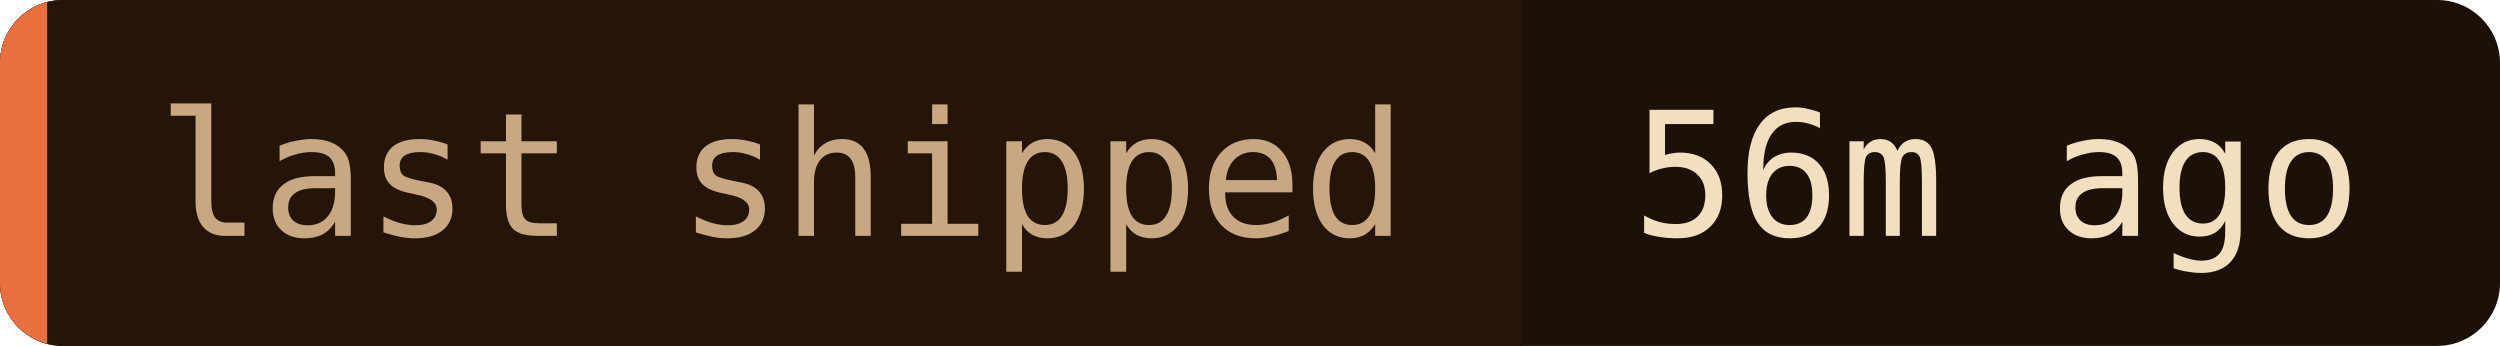
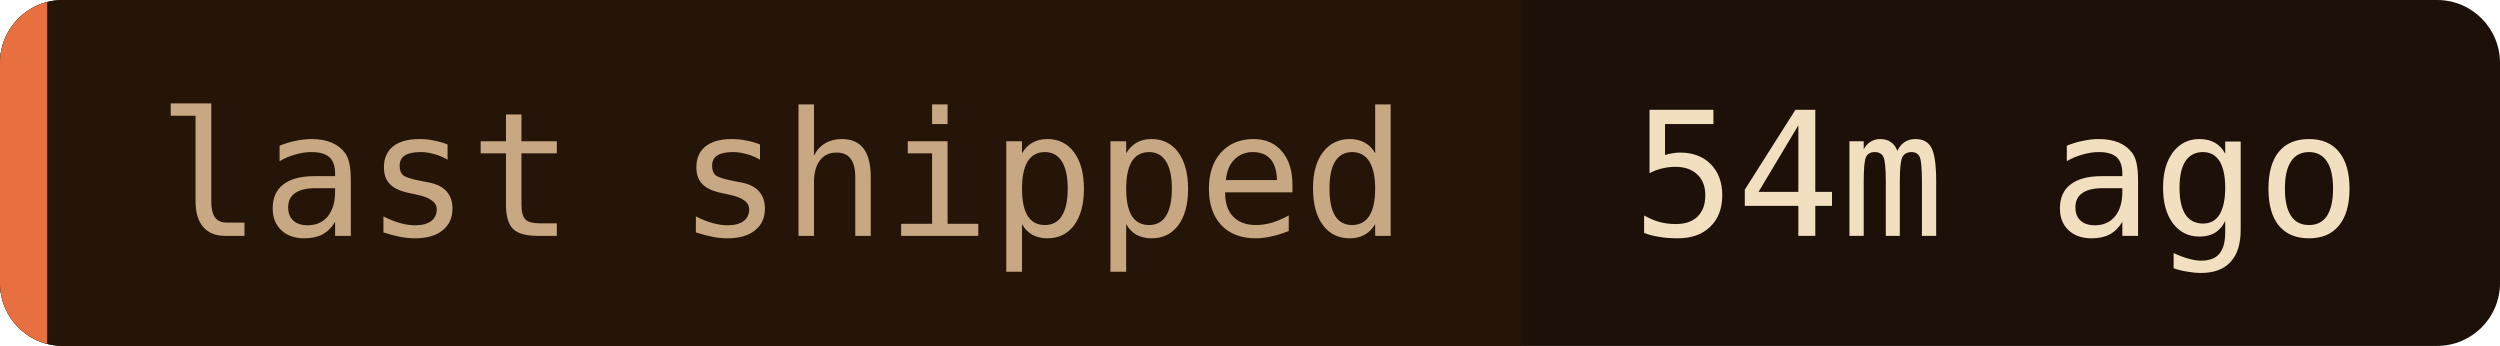
- <svg xmlns="http://www.w3.org/2000/svg" width="159" height="22" role="img" aria-label="last shipped: 56m ago">
+ <svg xmlns="http://www.w3.org/2000/svg" width="159" height="22" role="img" aria-label="last shipped: 54m ago">
  <clipPath id="c">
    <rect width="159" height="22" rx="4" />
  </clipPath>
  <g clip-path="url(#c)">
    <rect width="159" height="22" fill="#1c1008" />
    <rect width="96.8" height="22" fill="#241508" />
    <rect width="3" height="22" fill="#e87040" />
  </g>
  <g font-family="'JetBrains Mono', 'Fira Code', ui-monospace, SFMono-Regular, Menlo, monospace" font-size="11">
    <text x="10" y="15" fill="#c8a882">last shipped</text>
-     <text x="103.8" y="15" fill="#f2dfc0">56m ago</text>
+     <text x="103.8" y="15" fill="#f2dfc0">54m ago</text>
  </g>
</svg>
